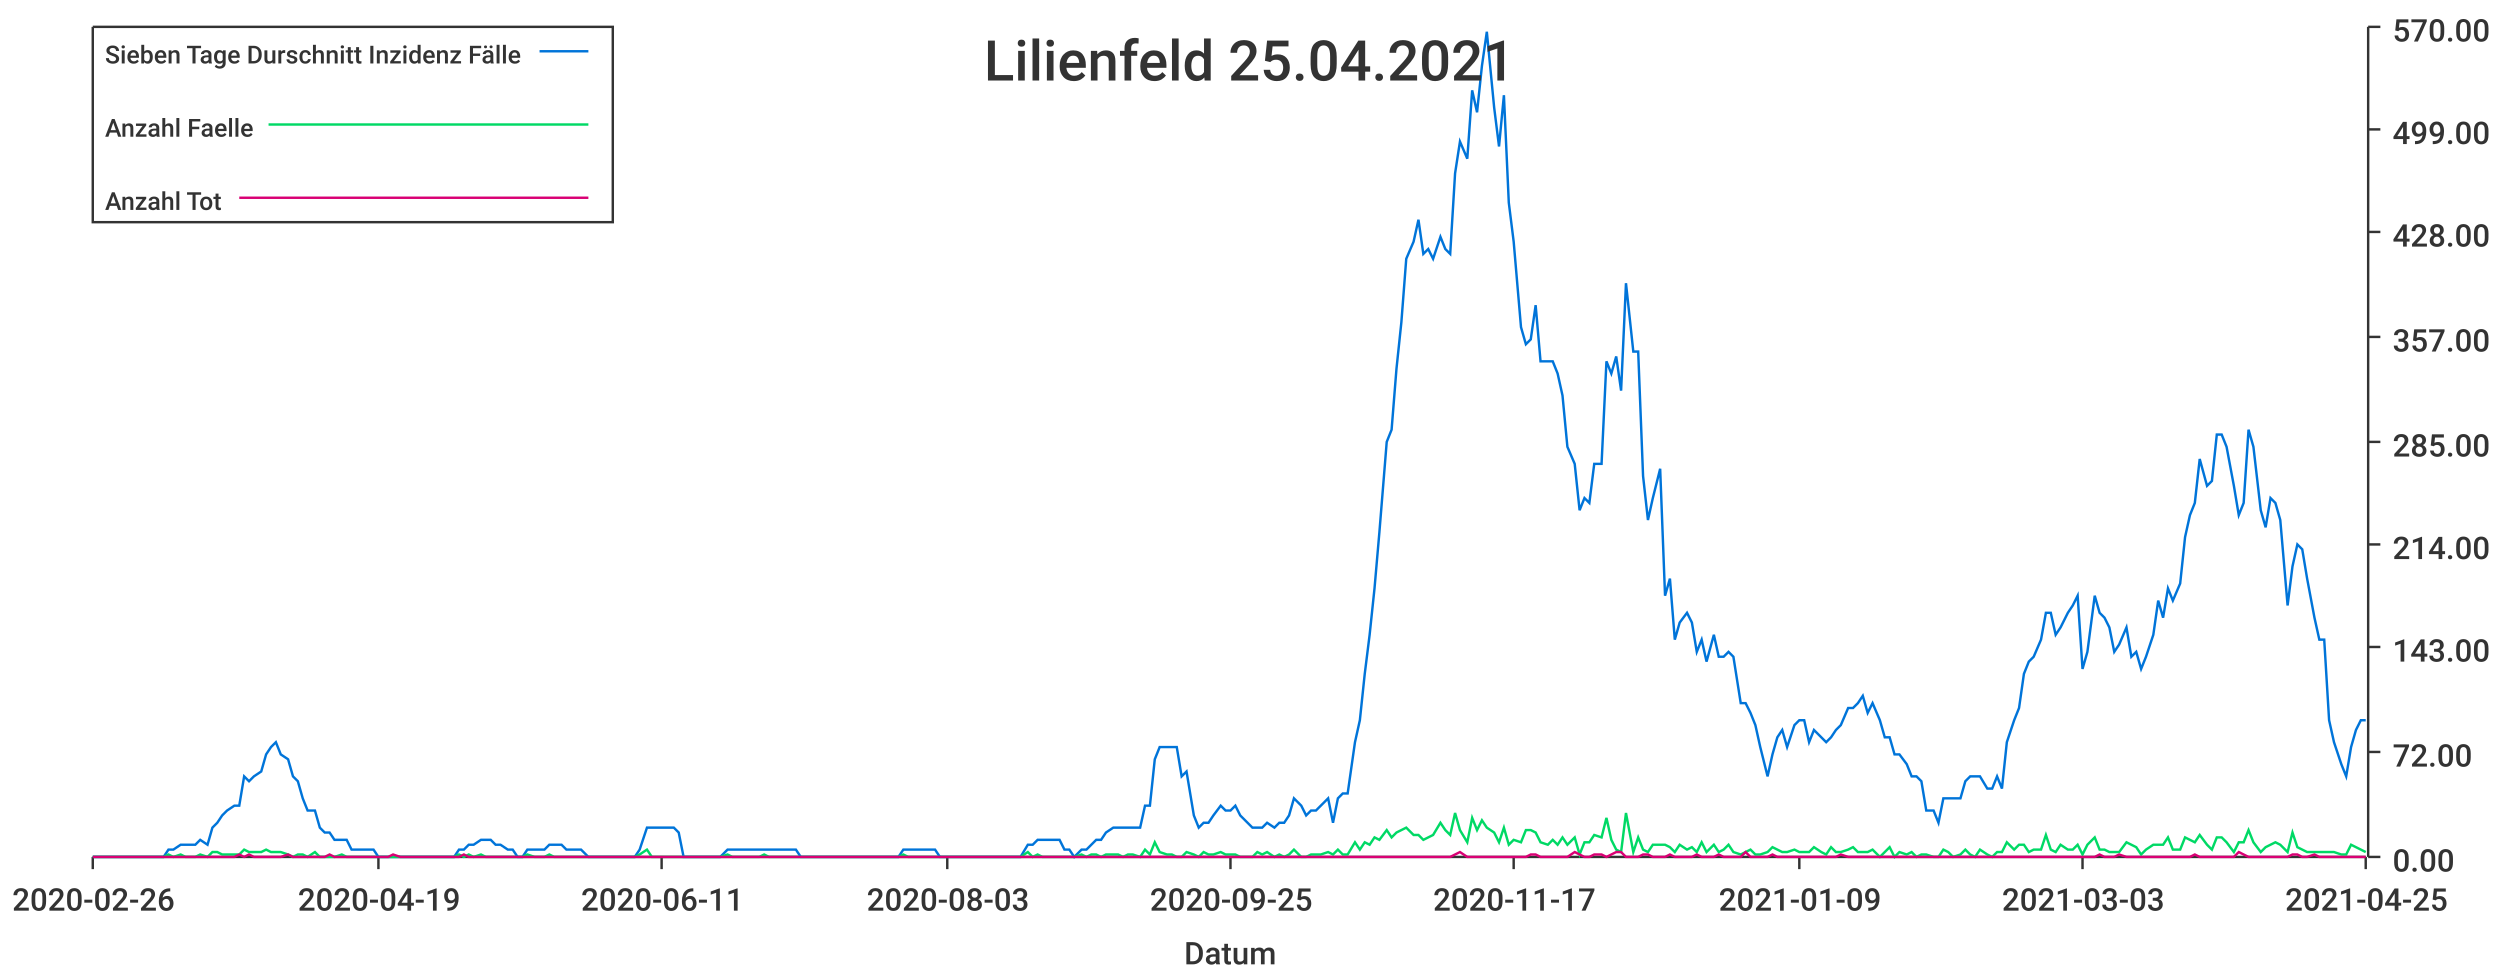
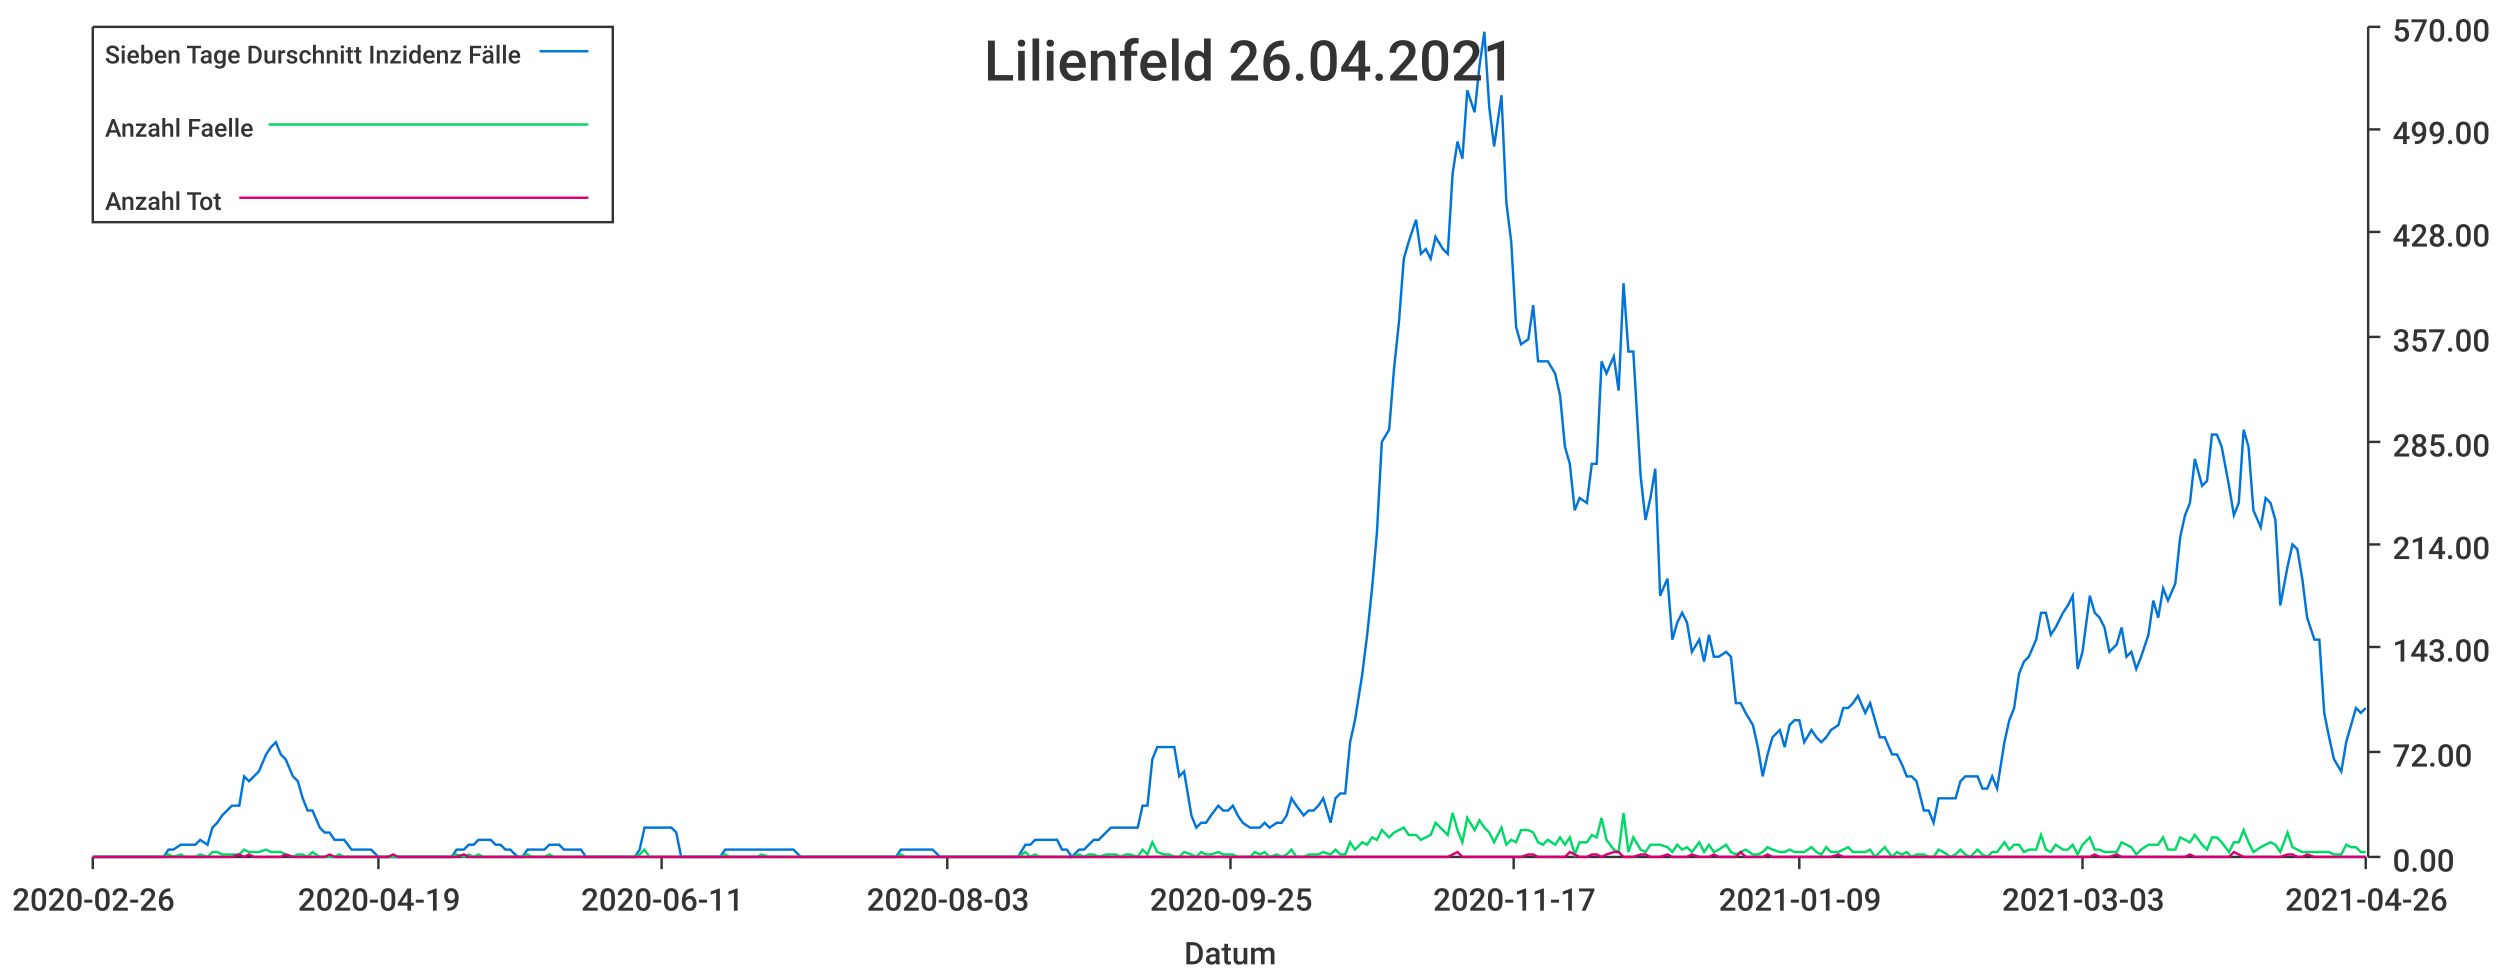
<svg xmlns="http://www.w3.org/2000/svg" width="1024" height="400">\n<path d="M 0 0 L 1024 0 L 1024 400 L 0 400 L 0 0" style="stroke-width:0;stroke:rgba(255,255,255,1.0);fill:rgba(255,255,255,1.0)" />
  <path d="M 38 11 L 969 11 L 969 351 L 38 351 L 38 11" style="stroke-width:0;stroke:rgba(255,255,255,1.0);fill:rgba(255,255,255,1.0)" />
  <path d="M 38 351 L 969 351" style="stroke-width:1;stroke:rgba(51,51,51,1.0);fill:none" />
  <path d="M 38 351 L 38 356" style="stroke-width:1;stroke:rgba(51,51,51,1.0);fill:none" />
  <text x="5" y="373" style="stroke-width:0;stroke:none;fill:rgba(51,51,51,1.0);font-size:12.8px;font-family:'Roboto Medium',sans-serif">2020-02-26</text>
  <path d="M 155 351 L 155 356" style="stroke-width:1;stroke:rgba(51,51,51,1.0);fill:none" />
  <text x="122" y="373" style="stroke-width:0;stroke:none;fill:rgba(51,51,51,1.0);font-size:12.8px;font-family:'Roboto Medium',sans-serif">2020-04-19</text>
  <path d="M 271 351 L 271 356" style="stroke-width:1;stroke:rgba(51,51,51,1.0);fill:none" />
  <text x="238" y="373" style="stroke-width:0;stroke:none;fill:rgba(51,51,51,1.0);font-size:12.8px;font-family:'Roboto Medium',sans-serif">2020-06-11</text>
  <path d="M 388 351 L 388 356" style="stroke-width:1;stroke:rgba(51,51,51,1.0);fill:none" />
  <text x="355" y="373" style="stroke-width:0;stroke:none;fill:rgba(51,51,51,1.0);font-size:12.8px;font-family:'Roboto Medium',sans-serif">2020-08-03</text>
  <path d="M 504 351 L 504 356" style="stroke-width:1;stroke:rgba(51,51,51,1.0);fill:none" />
  <text x="471" y="373" style="stroke-width:0;stroke:none;fill:rgba(51,51,51,1.0);font-size:12.8px;font-family:'Roboto Medium',sans-serif">2020-09-25</text>
  <path d="M 620 351 L 620 356" style="stroke-width:1;stroke:rgba(51,51,51,1.0);fill:none" />
  <text x="587" y="373" style="stroke-width:0;stroke:none;fill:rgba(51,51,51,1.0);font-size:12.8px;font-family:'Roboto Medium',sans-serif">2020-11-17</text>
  <path d="M 737 351 L 737 356" style="stroke-width:1;stroke:rgba(51,51,51,1.0);fill:none" />
  <text x="704" y="373" style="stroke-width:0;stroke:none;fill:rgba(51,51,51,1.0);font-size:12.8px;font-family:'Roboto Medium',sans-serif">2021-01-09</text>
  <path d="M 853 351 L 853 356" style="stroke-width:1;stroke:rgba(51,51,51,1.0);fill:none" />
  <text x="820" y="373" style="stroke-width:0;stroke:none;fill:rgba(51,51,51,1.0);font-size:12.8px;font-family:'Roboto Medium',sans-serif">2021-03-03</text>
  <path d="M 969 351 L 969 356" style="stroke-width:1;stroke:rgba(51,51,51,1.0);fill:none" />
-   <text x="936" y="373" style="stroke-width:0;stroke:none;fill:rgba(51,51,51,1.0);font-size:12.8px;font-family:'Roboto Medium',sans-serif">2021-04-25</text>
+   <text x="936" y="373" style="stroke-width:0;stroke:none;fill:rgba(51,51,51,1.0);font-size:12.8px;font-family:'Roboto Medium',sans-serif">2021-04-26</text>
  <text x="485" y="395" style="stroke-width:0;stroke:none;fill:rgba(51,51,51,1.0);font-size:12.8px;font-family:'Roboto Medium',sans-serif">Datum</text>
  <path d="M 970 351 L 970 11" style="stroke-width:1;stroke:rgba(51,51,51,1.0);fill:none" />
  <path d="M 970 351 L 975 351" style="stroke-width:1;stroke:rgba(51,51,51,1.0);fill:none" />
  <text x="980" y="357" style="stroke-width:0;stroke:none;fill:rgba(51,51,51,1.0);font-size:12.8px;font-family:'Roboto Medium',sans-serif">0.00</text>
  <path d="M 970 308 L 975 308" style="stroke-width:1;stroke:rgba(51,51,51,1.0);fill:none" />
  <text x="980" y="314" style="stroke-width:0;stroke:none;fill:rgba(51,51,51,1.0);font-size:12.8px;font-family:'Roboto Medium',sans-serif">72.00</text>
  <path d="M 970 265 L 975 265" style="stroke-width:1;stroke:rgba(51,51,51,1.0);fill:none" />
  <text x="980" y="271" style="stroke-width:0;stroke:none;fill:rgba(51,51,51,1.0);font-size:12.8px;font-family:'Roboto Medium',sans-serif">143.00</text>
  <path d="M 970 223 L 975 223" style="stroke-width:1;stroke:rgba(51,51,51,1.0);fill:none" />
  <text x="980" y="229" style="stroke-width:0;stroke:none;fill:rgba(51,51,51,1.0);font-size:12.8px;font-family:'Roboto Medium',sans-serif">214.00</text>
  <path d="M 970 181 L 975 181" style="stroke-width:1;stroke:rgba(51,51,51,1.0);fill:none" />
  <text x="980" y="187" style="stroke-width:0;stroke:none;fill:rgba(51,51,51,1.0);font-size:12.8px;font-family:'Roboto Medium',sans-serif">285.00</text>
  <path d="M 970 138 L 975 138" style="stroke-width:1;stroke:rgba(51,51,51,1.0);fill:none" />
  <text x="980" y="144" style="stroke-width:0;stroke:none;fill:rgba(51,51,51,1.0);font-size:12.8px;font-family:'Roboto Medium',sans-serif">357.00</text>
  <path d="M 970 95 L 975 95" style="stroke-width:1;stroke:rgba(51,51,51,1.0);fill:none" />
  <text x="980" y="101" style="stroke-width:0;stroke:none;fill:rgba(51,51,51,1.0);font-size:12.8px;font-family:'Roboto Medium',sans-serif">428.00</text>
  <path d="M 970 53 L 975 53" style="stroke-width:1;stroke:rgba(51,51,51,1.0);fill:none" />
  <text x="980" y="59" style="stroke-width:0;stroke:none;fill:rgba(51,51,51,1.0);font-size:12.8px;font-family:'Roboto Medium',sans-serif">499.00</text>
  <path d="M 970 11 L 975 11" style="stroke-width:1;stroke:rgba(51,51,51,1.0);fill:none" />
  <text x="980" y="17" style="stroke-width:0;stroke:none;fill:rgba(51,51,51,1.0);font-size:12.8px;font-family:'Roboto Medium',sans-serif">570.00</text>
-   <path d="M 38 351 L 41 351 L 43 351 L 45 351 L 47 351 L 49 351 L 52 351 L 54 351 L 56 351 L 58 351 L 60 351 L 63 351 L 65 351 L 67 351 L 69 348 L 71 348 L 74 346 L 76 346 L 78 346 L 80 346 L 82 344 L 85 346 L 87 339 L 89 337 L 91 334 L 93 332 L 96 330 L 98 330 L 100 318 L 102 320 L 104 318 L 107 316 L 109 309 L 111 306 L 113 304 L 115 309 L 118 311 L 120 318 L 122 320 L 124 327 L 126 332 L 129 332 L 131 339 L 133 341 L 135 341 L 137 344 L 140 344 L 142 344 L 144 348 L 146 348 L 148 348 L 150 348 L 153 348 L 155 351 L 157 351 L 159 351 L 161 351 L 164 351 L 166 351 L 168 351 L 170 351 L 172 351 L 175 351 L 177 351 L 179 351 L 181 351 L 183 351 L 186 351 L 188 348 L 190 348 L 192 346 L 194 346 L 197 344 L 199 344 L 201 344 L 203 346 L 205 346 L 208 348 L 210 348 L 212 351 L 214 351 L 216 348 L 219 348 L 221 348 L 223 348 L 225 346 L 227 346 L 230 346 L 232 348 L 234 348 L 236 348 L 238 348 L 241 351 L 243 351 L 245 351 L 247 351 L 249 351 L 251 351 L 254 351 L 256 351 L 258 351 L 260 351 L 262 348 L 265 339 L 267 339 L 269 339 L 271 339 L 273 339 L 276 339 L 278 341 L 280 351 L 282 351 L 284 351 L 287 351 L 289 351 L 291 351 L 293 351 L 295 351 L 298 348 L 300 348 L 302 348 L 304 348 L 306 348 L 309 348 L 311 348 L 313 348 L 315 348 L 317 348 L 320 348 L 322 348 L 324 348 L 326 348 L 328 351 L 331 351 L 333 351 L 335 351 L 337 351 L 339 351 L 342 351 L 344 351 L 346 351 L 348 351 L 350 351 L 352 351 L 355 351 L 357 351 L 359 351 L 361 351 L 363 351 L 366 351 L 368 351 L 370 348 L 372 348 L 374 348 L 377 348 L 379 348 L 381 348 L 383 348 L 385 351 L 388 351 L 390 351 L 392 351 L 394 351 L 396 351 L 399 351 L 401 351 L 403 351 L 405 351 L 407 351 L 410 351 L 412 351 L 414 351 L 416 351 L 418 351 L 421 346 L 423 346 L 425 344 L 427 344 L 429 344 L 432 344 L 434 344 L 436 348 L 438 348 L 440 351 L 443 348 L 445 348 L 447 346 L 449 344 L 451 344 L 453 341 L 456 339 L 458 339 L 460 339 L 462 339 L 464 339 L 467 339 L 469 330 L 471 330 L 473 311 L 475 306 L 478 306 L 480 306 L 482 306 L 484 318 L 486 316 L 489 334 L 491 339 L 493 337 L 495 337 L 497 334 L 500 330 L 502 332 L 504 332 L 506 330 L 508 334 L 511 337 L 513 339 L 515 339 L 517 339 L 519 337 L 522 339 L 524 337 L 526 337 L 528 334 L 530 327 L 533 330 L 535 334 L 537 332 L 539 332 L 541 330 L 544 327 L 546 337 L 548 327 L 550 325 L 552 325 L 555 304 L 557 295 L 559 276 L 561 260 L 563 241 L 565 218 L 568 181 L 570 176 L 572 151 L 574 132 L 576 106 L 579 99 L 581 90 L 583 104 L 585 102 L 587 106 L 590 97 L 592 102 L 594 104 L 596 71 L 598 58 L 601 65 L 603 37 L 605 46 L 607 27 L 609 13 L 612 44 L 614 60 L 616 39 L 618 83 L 620 99 L 623 134 L 625 141 L 627 139 L 629 125 L 631 148 L 634 148 L 636 148 L 638 153 L 640 162 L 642 183 L 645 190 L 647 209 L 649 204 L 651 206 L 653 190 L 656 190 L 658 148 L 660 153 L 662 146 L 664 160 L 666 116 L 669 144 L 671 144 L 673 195 L 675 213 L 677 204 L 680 192 L 682 244 L 684 237 L 686 262 L 688 255 L 691 251 L 693 255 L 695 267 L 697 262 L 699 271 L 702 260 L 704 269 L 706 269 L 708 267 L 710 269 L 713 288 L 715 288 L 717 292 L 719 297 L 721 306 L 724 318 L 726 309 L 728 302 L 730 299 L 732 306 L 735 297 L 737 295 L 739 295 L 741 304 L 743 299 L 746 302 L 748 304 L 750 302 L 752 299 L 754 297 L 757 290 L 759 290 L 761 288 L 763 285 L 765 292 L 767 288 L 770 295 L 772 302 L 774 302 L 776 309 L 778 309 L 781 313 L 783 318 L 785 318 L 787 320 L 789 332 L 792 332 L 794 337 L 796 327 L 798 327 L 800 327 L 803 327 L 805 320 L 807 318 L 809 318 L 811 318 L 814 323 L 816 323 L 818 318 L 820 323 L 822 304 L 825 295 L 827 290 L 829 276 L 831 271 L 833 269 L 836 262 L 838 251 L 840 251 L 842 260 L 844 257 L 847 251 L 849 248 L 851 244 L 853 274 L 855 267 L 858 244 L 860 251 L 862 253 L 864 257 L 866 267 L 868 264 L 871 257 L 873 269 L 875 267 L 877 274 L 879 269 L 882 260 L 884 246 L 886 253 L 888 241 L 890 246 L 893 239 L 895 220 L 897 211 L 899 206 L 901 188 L 904 199 L 906 197 L 908 178 L 910 178 L 912 183 L 915 199 L 917 211 L 919 206 L 921 176 L 923 183 L 926 209 L 928 216 L 930 204 L 932 206 L 934 213 L 937 248 L 939 232 L 941 223 L 943 225 L 945 237 L 948 253 L 950 262 L 952 262 L 954 295 L 956 304 L 959 313 L 961 318 L 963 306 L 965 299 L 967 295 L 969 295" style="stroke-width:1;stroke:rgba(0,116,217,1.0);fill:none" />
-   <path d="M 38 351 L 41 351 L 43 351 L 45 351 L 47 351 L 49 351 L 52 351 L 54 351 L 56 351 L 58 351 L 60 351 L 63 351 L 65 351 L 67 351 L 69 350 L 71 351 L 74 350 L 76 351 L 78 351 L 80 351 L 82 350 L 85 351 L 87 349 L 89 349 L 91 350 L 93 350 L 96 350 L 98 350 L 100 348 L 102 349 L 104 349 L 107 349 L 109 348 L 111 349 L 113 349 L 115 349 L 118 350 L 120 351 L 122 350 L 124 350 L 126 351 L 129 349 L 131 351 L 133 351 L 135 351 L 137 351 L 140 350 L 142 351 L 144 351 L 146 351 L 148 351 L 150 351 L 153 351 L 155 351 L 157 351 L 159 351 L 161 351 L 164 351 L 166 351 L 168 351 L 170 351 L 172 351 L 175 351 L 177 351 L 179 351 L 181 351 L 183 351 L 186 351 L 188 350 L 190 351 L 192 350 L 194 351 L 197 350 L 199 351 L 201 351 L 203 351 L 205 351 L 208 351 L 210 351 L 212 351 L 214 351 L 216 350 L 219 351 L 221 351 L 223 351 L 225 350 L 227 351 L 230 351 L 232 351 L 234 351 L 236 351 L 238 351 L 241 351 L 243 351 L 245 351 L 247 351 L 249 351 L 251 351 L 254 351 L 256 351 L 258 351 L 260 351 L 262 350 L 265 348 L 267 351 L 269 351 L 271 351 L 273 351 L 276 351 L 278 351 L 280 351 L 282 351 L 284 351 L 287 351 L 289 351 L 291 351 L 293 351 L 295 351 L 298 350 L 300 351 L 302 351 L 304 351 L 306 351 L 309 351 L 311 351 L 313 350 L 315 351 L 317 351 L 320 351 L 322 351 L 324 351 L 326 351 L 328 351 L 331 351 L 333 351 L 335 351 L 337 351 L 339 351 L 342 351 L 344 351 L 346 351 L 348 351 L 350 351 L 352 351 L 355 351 L 357 351 L 359 351 L 361 351 L 363 351 L 366 351 L 368 351 L 370 350 L 372 351 L 374 351 L 377 351 L 379 351 L 381 351 L 383 351 L 385 351 L 388 351 L 390 351 L 392 351 L 394 351 L 396 351 L 399 351 L 401 351 L 403 351 L 405 351 L 407 351 L 410 351 L 412 351 L 414 351 L 416 351 L 418 351 L 421 349 L 423 351 L 425 350 L 427 351 L 429 351 L 432 351 L 434 351 L 436 351 L 438 351 L 440 351 L 443 350 L 445 351 L 447 350 L 449 350 L 451 351 L 453 350 L 456 350 L 458 350 L 460 351 L 462 350 L 464 350 L 467 351 L 469 348 L 471 350 L 473 345 L 475 349 L 478 350 L 480 350 L 482 351 L 484 351 L 486 349 L 489 350 L 491 351 L 493 349 L 495 350 L 497 350 L 500 349 L 502 350 L 504 350 L 506 350 L 508 351 L 511 351 L 513 351 L 515 349 L 517 350 L 519 349 L 522 351 L 524 350 L 526 351 L 528 350 L 530 348 L 533 351 L 535 351 L 537 350 L 539 350 L 541 350 L 544 349 L 546 350 L 548 348 L 550 350 L 552 350 L 555 345 L 557 348 L 559 345 L 561 346 L 563 343 L 565 344 L 568 340 L 570 343 L 572 341 L 574 340 L 576 339 L 579 342 L 581 342 L 583 344 L 585 343 L 587 342 L 590 337 L 592 340 L 594 342 L 596 333 L 598 340 L 601 345 L 603 335 L 605 340 L 607 336 L 609 339 L 612 341 L 614 345 L 616 339 L 618 346 L 620 344 L 623 345 L 625 340 L 627 340 L 629 341 L 631 345 L 634 346 L 636 344 L 638 346 L 640 343 L 642 346 L 645 343 L 647 350 L 649 345 L 651 345 L 653 342 L 656 343 L 658 335 L 660 344 L 662 348 L 664 349 L 666 333 L 669 349 L 671 343 L 673 348 L 675 349 L 677 346 L 680 346 L 682 346 L 684 347 L 686 349 L 688 346 L 691 348 L 693 347 L 695 349 L 697 345 L 699 349 L 702 346 L 704 349 L 706 348 L 708 346 L 710 349 L 713 350 L 715 349 L 717 348 L 719 350 L 721 350 L 724 349 L 726 347 L 728 348 L 730 349 L 732 349 L 735 348 L 737 349 L 739 349 L 741 349 L 743 347 L 746 349 L 748 350 L 750 347 L 752 349 L 754 349 L 757 348 L 759 347 L 761 349 L 763 349 L 765 349 L 767 348 L 770 351 L 772 349 L 774 347 L 776 351 L 778 349 L 781 350 L 783 349 L 785 351 L 787 350 L 789 350 L 792 351 L 794 351 L 796 348 L 798 349 L 800 351 L 803 350 L 805 348 L 807 350 L 809 351 L 811 348 L 814 350 L 816 351 L 818 349 L 820 349 L 822 345 L 825 348 L 827 346 L 829 346 L 831 349 L 833 348 L 836 348 L 838 342 L 840 348 L 842 349 L 844 346 L 847 348 L 849 348 L 851 346 L 853 350 L 855 346 L 858 343 L 860 348 L 862 348 L 864 349 L 866 349 L 868 349 L 871 345 L 873 346 L 875 347 L 877 350 L 879 348 L 882 346 L 884 346 L 886 346 L 888 343 L 890 348 L 893 348 L 895 343 L 897 344 L 899 345 L 901 342 L 904 346 L 906 348 L 908 343 L 910 343 L 912 345 L 915 349 L 917 345 L 919 345 L 921 340 L 923 345 L 926 349 L 928 347 L 930 346 L 932 345 L 934 346 L 937 349 L 939 341 L 941 347 L 943 348 L 945 349 L 948 349 L 950 349 L 952 349 L 954 349 L 956 349 L 959 350 L 961 350 L 963 346 L 965 347 L 967 348 L 969 349" style="stroke-width:1;stroke:rgba(0,217,101,1.0);fill:none" />
-   <path d="M 38 351 L 41 351 L 43 351 L 45 351 L 47 351 L 49 351 L 52 351 L 54 351 L 56 351 L 58 351 L 60 351 L 63 351 L 65 351 L 67 351 L 69 351 L 71 351 L 74 351 L 76 351 L 78 351 L 80 351 L 82 351 L 85 351 L 87 351 L 89 351 L 91 351 L 93 351 L 96 351 L 98 350 L 100 351 L 102 350 L 104 351 L 107 351 L 109 351 L 111 351 L 113 351 L 115 351 L 118 350 L 120 351 L 122 351 L 124 351 L 126 351 L 129 351 L 131 351 L 133 351 L 135 350 L 137 351 L 140 351 L 142 351 L 144 351 L 146 351 L 148 351 L 150 351 L 153 351 L 155 351 L 157 351 L 159 351 L 161 350 L 164 351 L 166 351 L 168 351 L 170 351 L 172 351 L 175 351 L 177 351 L 179 351 L 181 351 L 183 351 L 186 351 L 188 351 L 190 350 L 192 351 L 194 351 L 197 351 L 199 351 L 201 351 L 203 351 L 205 351 L 208 351 L 210 351 L 212 351 L 214 351 L 216 351 L 219 351 L 221 351 L 223 351 L 225 351 L 227 351 L 230 351 L 232 351 L 234 351 L 236 351 L 238 351 L 241 351 L 243 351 L 245 351 L 247 351 L 249 351 L 251 351 L 254 351 L 256 351 L 258 351 L 260 351 L 262 351 L 265 351 L 267 351 L 269 351 L 271 351 L 273 351 L 276 351 L 278 351 L 280 351 L 282 351 L 284 351 L 287 351 L 289 351 L 291 351 L 293 351 L 295 351 L 298 351 L 300 351 L 302 351 L 304 351 L 306 351 L 309 351 L 311 351 L 313 351 L 315 351 L 317 351 L 320 351 L 322 351 L 324 351 L 326 351 L 328 351 L 331 351 L 333 351 L 335 351 L 337 351 L 339 351 L 342 351 L 344 351 L 346 351 L 348 351 L 350 351 L 352 351 L 355 351 L 357 351 L 359 351 L 361 351 L 363 351 L 366 351 L 368 351 L 370 351 L 372 351 L 374 351 L 377 351 L 379 351 L 381 351 L 383 351 L 385 351 L 388 351 L 390 351 L 392 351 L 394 351 L 396 351 L 399 351 L 401 351 L 403 351 L 405 351 L 407 351 L 410 351 L 412 351 L 414 351 L 416 351 L 418 351 L 421 351 L 423 351 L 425 351 L 427 351 L 429 351 L 432 351 L 434 351 L 436 351 L 438 351 L 440 351 L 443 351 L 445 351 L 447 351 L 449 351 L 451 351 L 453 351 L 456 351 L 458 351 L 460 351 L 462 351 L 464 351 L 467 351 L 469 351 L 471 351 L 473 351 L 475 351 L 478 351 L 480 351 L 482 351 L 484 351 L 486 351 L 489 351 L 491 351 L 493 351 L 495 351 L 497 351 L 500 351 L 502 351 L 504 351 L 506 351 L 508 351 L 511 351 L 513 351 L 515 351 L 517 351 L 519 351 L 522 351 L 524 351 L 526 351 L 528 351 L 530 351 L 533 351 L 535 351 L 537 351 L 539 351 L 541 351 L 544 351 L 546 351 L 548 351 L 550 351 L 552 351 L 555 351 L 557 351 L 559 351 L 561 351 L 563 351 L 565 351 L 568 351 L 570 351 L 572 351 L 574 351 L 576 351 L 579 351 L 581 351 L 583 351 L 585 351 L 587 351 L 590 351 L 592 351 L 594 351 L 596 350 L 598 349 L 601 351 L 603 351 L 605 351 L 607 351 L 609 351 L 612 351 L 614 351 L 616 351 L 618 351 L 620 351 L 623 351 L 625 351 L 627 350 L 629 350 L 631 351 L 634 351 L 636 351 L 638 351 L 640 351 L 642 351 L 645 349 L 647 350 L 649 351 L 651 351 L 653 350 L 656 350 L 658 351 L 660 350 L 662 349 L 664 349 L 666 351 L 669 351 L 671 351 L 673 350 L 675 350 L 677 351 L 680 351 L 682 351 L 684 350 L 686 351 L 688 351 L 691 351 L 693 351 L 695 350 L 697 351 L 699 351 L 702 351 L 704 350 L 706 351 L 708 351 L 710 351 L 713 351 L 715 349 L 717 351 L 719 351 L 721 351 L 724 351 L 726 350 L 728 351 L 730 351 L 732 351 L 735 351 L 737 351 L 739 351 L 741 351 L 743 351 L 746 351 L 748 351 L 750 351 L 752 351 L 754 350 L 757 351 L 759 351 L 761 351 L 763 351 L 765 351 L 767 351 L 770 351 L 772 351 L 774 351 L 776 351 L 778 351 L 781 351 L 783 351 L 785 351 L 787 351 L 789 351 L 792 351 L 794 351 L 796 351 L 798 351 L 800 351 L 803 351 L 805 351 L 807 351 L 809 351 L 811 351 L 814 351 L 816 351 L 818 351 L 820 351 L 822 351 L 825 351 L 827 351 L 829 351 L 831 351 L 833 351 L 836 351 L 838 351 L 840 351 L 842 351 L 844 351 L 847 351 L 849 351 L 851 351 L 853 351 L 855 351 L 858 351 L 860 350 L 862 351 L 864 351 L 866 351 L 868 350 L 871 351 L 873 351 L 875 351 L 877 351 L 879 351 L 882 351 L 884 351 L 886 351 L 888 351 L 890 351 L 893 351 L 895 351 L 897 351 L 899 350 L 901 351 L 904 351 L 906 351 L 908 351 L 910 351 L 912 351 L 915 351 L 917 349 L 919 350 L 921 351 L 923 351 L 926 351 L 928 351 L 930 351 L 932 351 L 934 351 L 937 351 L 939 350 L 941 350 L 943 351 L 945 351 L 948 350 L 950 351 L 952 351 L 954 351 L 956 351 L 959 351 L 961 351 L 963 351 L 965 351 L 967 351 L 969 351" style="stroke-width:1;stroke:rgba(217,0,116,1.0);fill:none" />
-   <text x="403" y="33" style="stroke-width:0;stroke:none;fill:rgba(51,51,51,1.0);font-size:23.0px;font-family:'Roboto Medium',sans-serif">Lilienfeld 25.04.2021</text>
+   <path d="M 38 351 L 41 351 L 43 351 L 45 351 L 47 351 L 49 351 L 52 351 L 54 351 L 56 351 L 58 351 L 60 351 L 63 351 L 65 351 L 67 351 L 69 348 L 71 348 L 74 346 L 76 346 L 78 346 L 80 346 L 82 344 L 85 346 L 87 339 L 89 337 L 91 334 L 93 332 L 95 330 L 98 330 L 100 318 L 102 320 L 104 318 L 106 316 L 109 309 L 111 306 L 113 304 L 115 309 L 117 311 L 120 318 L 122 320 L 124 327 L 126 332 L 128 332 L 131 339 L 133 341 L 135 341 L 137 344 L 139 344 L 141 344 L 144 348 L 146 348 L 148 348 L 150 348 L 152 348 L 155 351 L 157 351 L 159 351 L 161 351 L 163 351 L 166 351 L 168 351 L 170 351 L 172 351 L 174 351 L 177 351 L 179 351 L 181 351 L 183 351 L 185 351 L 187 348 L 190 348 L 192 346 L 194 346 L 196 344 L 198 344 L 201 344 L 203 346 L 205 346 L 207 348 L 209 348 L 212 351 L 214 351 L 216 348 L 218 348 L 220 348 L 223 348 L 225 346 L 227 346 L 229 346 L 231 348 L 233 348 L 236 348 L 238 348 L 240 351 L 242 351 L 244 351 L 247 351 L 249 351 L 251 351 L 253 351 L 255 351 L 258 351 L 260 351 L 262 348 L 264 339 L 266 339 L 269 339 L 271 339 L 273 339 L 275 339 L 277 341 L 279 351 L 282 351 L 284 351 L 286 351 L 288 351 L 290 351 L 293 351 L 295 351 L 297 348 L 299 348 L 301 348 L 304 348 L 306 348 L 308 348 L 310 348 L 312 348 L 315 348 L 317 348 L 319 348 L 321 348 L 323 348 L 325 348 L 328 351 L 330 351 L 332 351 L 334 351 L 336 351 L 339 351 L 341 351 L 343 351 L 345 351 L 347 351 L 350 351 L 352 351 L 354 351 L 356 351 L 358 351 L 361 351 L 363 351 L 365 351 L 367 351 L 369 348 L 371 348 L 374 348 L 376 348 L 378 348 L 380 348 L 382 348 L 385 351 L 387 351 L 389 351 L 391 351 L 393 351 L 396 351 L 398 351 L 400 351 L 402 351 L 404 351 L 407 351 L 409 351 L 411 351 L 413 351 L 415 351 L 417 351 L 420 346 L 422 346 L 424 344 L 426 344 L 428 344 L 431 344 L 433 344 L 435 348 L 437 348 L 439 351 L 442 348 L 444 348 L 446 346 L 448 344 L 450 344 L 453 341 L 455 339 L 457 339 L 459 339 L 461 339 L 463 339 L 466 339 L 468 330 L 470 330 L 472 311 L 474 306 L 477 306 L 479 306 L 481 306 L 483 318 L 485 316 L 488 334 L 490 339 L 492 337 L 494 337 L 496 334 L 499 330 L 501 332 L 503 332 L 505 330 L 507 334 L 509 337 L 512 339 L 514 339 L 516 339 L 518 337 L 520 339 L 523 337 L 525 337 L 527 334 L 529 327 L 531 330 L 534 334 L 536 332 L 538 332 L 540 330 L 542 327 L 545 337 L 547 327 L 549 325 L 551 325 L 553 304 L 555 295 L 558 276 L 560 260 L 562 241 L 564 218 L 566 181 L 569 176 L 571 151 L 573 132 L 575 106 L 577 99 L 580 90 L 582 104 L 584 102 L 586 106 L 588 97 L 591 102 L 593 104 L 595 71 L 597 58 L 599 65 L 601 37 L 604 46 L 606 27 L 608 13 L 610 44 L 612 60 L 615 39 L 617 83 L 619 99 L 621 134 L 623 141 L 626 139 L 628 125 L 630 148 L 632 148 L 634 148 L 637 153 L 639 162 L 641 183 L 643 190 L 645 209 L 647 204 L 650 206 L 652 190 L 654 190 L 656 148 L 658 153 L 661 146 L 663 160 L 665 116 L 667 144 L 669 144 L 672 195 L 674 213 L 676 204 L 678 192 L 680 244 L 683 237 L 685 262 L 687 255 L 689 251 L 691 255 L 693 267 L 696 262 L 698 271 L 700 260 L 702 269 L 704 269 L 707 267 L 709 269 L 711 288 L 713 288 L 715 292 L 718 297 L 720 306 L 722 318 L 724 309 L 726 302 L 729 299 L 731 306 L 733 297 L 735 295 L 737 295 L 739 304 L 742 299 L 744 302 L 746 304 L 748 302 L 750 299 L 753 297 L 755 290 L 757 290 L 759 288 L 761 285 L 764 292 L 766 288 L 768 295 L 770 302 L 772 302 L 775 309 L 777 309 L 779 313 L 781 318 L 783 318 L 785 320 L 788 332 L 790 332 L 792 337 L 794 327 L 796 327 L 799 327 L 801 327 L 803 320 L 805 318 L 807 318 L 810 318 L 812 323 L 814 323 L 816 318 L 818 323 L 821 304 L 823 295 L 825 290 L 827 276 L 829 271 L 831 269 L 834 262 L 836 251 L 838 251 L 840 260 L 842 257 L 845 251 L 847 248 L 849 244 L 851 274 L 853 267 L 856 244 L 858 251 L 860 253 L 862 257 L 864 267 L 867 264 L 869 257 L 871 269 L 873 267 L 875 274 L 877 269 L 880 260 L 882 246 L 884 253 L 886 241 L 888 246 L 891 239 L 893 220 L 895 211 L 897 206 L 899 188 L 902 199 L 904 197 L 906 178 L 908 178 L 910 183 L 913 199 L 915 211 L 917 206 L 919 176 L 921 183 L 923 209 L 926 216 L 928 204 L 930 206 L 932 213 L 934 248 L 937 232 L 939 223 L 941 225 L 943 237 L 945 253 L 948 262 L 950 262 L 952 292 L 954 302 L 956 311 L 959 316 L 961 304 L 963 297 L 965 290 L 967 292 L 969 290" style="stroke-width:1;stroke:rgba(0,116,217,1.0);fill:none" />
+   <path d="M 38 351 L 41 351 L 43 351 L 45 351 L 47 351 L 49 351 L 52 351 L 54 351 L 56 351 L 58 351 L 60 351 L 63 351 L 65 351 L 67 351 L 69 350 L 71 351 L 74 350 L 76 351 L 78 351 L 80 351 L 82 350 L 85 351 L 87 349 L 89 349 L 91 350 L 93 350 L 95 350 L 98 350 L 100 348 L 102 349 L 104 349 L 106 349 L 109 348 L 111 349 L 113 349 L 115 349 L 117 350 L 120 351 L 122 350 L 124 350 L 126 351 L 128 349 L 131 351 L 133 351 L 135 351 L 137 351 L 139 350 L 141 351 L 144 351 L 146 351 L 148 351 L 150 351 L 152 351 L 155 351 L 157 351 L 159 351 L 161 351 L 163 351 L 166 351 L 168 351 L 170 351 L 172 351 L 174 351 L 177 351 L 179 351 L 181 351 L 183 351 L 185 351 L 187 350 L 190 351 L 192 350 L 194 351 L 196 350 L 198 351 L 201 351 L 203 351 L 205 351 L 207 351 L 209 351 L 212 351 L 214 351 L 216 350 L 218 351 L 220 351 L 223 351 L 225 350 L 227 351 L 229 351 L 231 351 L 233 351 L 236 351 L 238 351 L 240 351 L 242 351 L 244 351 L 247 351 L 249 351 L 251 351 L 253 351 L 255 351 L 258 351 L 260 351 L 262 350 L 264 348 L 266 351 L 269 351 L 271 351 L 273 351 L 275 351 L 277 351 L 279 351 L 282 351 L 284 351 L 286 351 L 288 351 L 290 351 L 293 351 L 295 351 L 297 350 L 299 351 L 301 351 L 304 351 L 306 351 L 308 351 L 310 351 L 312 350 L 315 351 L 317 351 L 319 351 L 321 351 L 323 351 L 325 351 L 328 351 L 330 351 L 332 351 L 334 351 L 336 351 L 339 351 L 341 351 L 343 351 L 345 351 L 347 351 L 350 351 L 352 351 L 354 351 L 356 351 L 358 351 L 361 351 L 363 351 L 365 351 L 367 351 L 369 350 L 371 351 L 374 351 L 376 351 L 378 351 L 380 351 L 382 351 L 385 351 L 387 351 L 389 351 L 391 351 L 393 351 L 396 351 L 398 351 L 400 351 L 402 351 L 404 351 L 407 351 L 409 351 L 411 351 L 413 351 L 415 351 L 417 351 L 420 349 L 422 351 L 424 350 L 426 351 L 428 351 L 431 351 L 433 351 L 435 351 L 437 351 L 439 351 L 442 350 L 444 351 L 446 350 L 448 350 L 450 351 L 453 350 L 455 350 L 457 350 L 459 351 L 461 350 L 463 350 L 466 351 L 468 348 L 470 350 L 472 345 L 474 349 L 477 350 L 479 350 L 481 351 L 483 351 L 485 349 L 488 350 L 490 351 L 492 349 L 494 350 L 496 350 L 499 349 L 501 350 L 503 350 L 505 350 L 507 351 L 509 351 L 512 351 L 514 349 L 516 350 L 518 349 L 520 351 L 523 350 L 525 351 L 527 350 L 529 348 L 531 351 L 534 351 L 536 350 L 538 350 L 540 350 L 542 349 L 545 350 L 547 348 L 549 350 L 551 350 L 553 345 L 555 348 L 558 345 L 560 346 L 562 343 L 564 344 L 566 340 L 569 343 L 571 341 L 573 340 L 575 339 L 577 342 L 580 342 L 582 344 L 584 343 L 586 342 L 588 337 L 591 340 L 593 342 L 595 333 L 597 340 L 599 345 L 601 335 L 604 340 L 606 336 L 608 339 L 610 341 L 612 345 L 615 339 L 617 346 L 619 344 L 621 345 L 623 340 L 626 340 L 628 341 L 630 345 L 632 346 L 634 344 L 637 346 L 639 343 L 641 346 L 643 343 L 645 350 L 647 345 L 650 345 L 652 342 L 654 343 L 656 335 L 658 344 L 661 348 L 663 349 L 665 333 L 667 349 L 669 343 L 672 348 L 674 349 L 676 346 L 678 346 L 680 346 L 683 347 L 685 349 L 687 346 L 689 348 L 691 347 L 693 349 L 696 345 L 698 349 L 700 346 L 702 349 L 704 348 L 707 346 L 709 349 L 711 350 L 713 349 L 715 348 L 718 350 L 720 350 L 722 349 L 724 347 L 726 348 L 729 349 L 731 349 L 733 348 L 735 349 L 737 349 L 739 349 L 742 347 L 744 349 L 746 350 L 748 347 L 750 349 L 753 349 L 755 348 L 757 347 L 759 349 L 761 349 L 764 349 L 766 348 L 768 351 L 770 349 L 772 347 L 775 351 L 777 349 L 779 350 L 781 349 L 783 351 L 785 350 L 788 350 L 790 351 L 792 351 L 794 348 L 796 349 L 799 351 L 801 350 L 803 348 L 805 350 L 807 351 L 810 348 L 812 350 L 814 351 L 816 349 L 818 349 L 821 345 L 823 348 L 825 346 L 827 346 L 829 349 L 831 348 L 834 348 L 836 342 L 838 348 L 840 349 L 842 346 L 845 348 L 847 348 L 849 346 L 851 350 L 853 346 L 856 343 L 858 348 L 860 348 L 862 349 L 864 349 L 867 349 L 869 345 L 871 346 L 873 347 L 875 350 L 877 348 L 880 346 L 882 346 L 884 346 L 886 343 L 888 348 L 891 348 L 893 343 L 895 344 L 897 345 L 899 342 L 902 346 L 904 348 L 906 343 L 908 343 L 910 345 L 913 349 L 915 345 L 917 345 L 919 340 L 921 345 L 923 349 L 926 347 L 928 346 L 930 345 L 932 346 L 934 349 L 937 341 L 939 347 L 941 348 L 943 349 L 945 349 L 948 349 L 950 349 L 952 349 L 954 349 L 956 350 L 959 350 L 961 346 L 963 347 L 965 347 L 967 349 L 969 349" style="stroke-width:1;stroke:rgba(0,217,101,1.0);fill:none" />
+   <path d="M 38 351 L 41 351 L 43 351 L 45 351 L 47 351 L 49 351 L 52 351 L 54 351 L 56 351 L 58 351 L 60 351 L 63 351 L 65 351 L 67 351 L 69 351 L 71 351 L 74 351 L 76 351 L 78 351 L 80 351 L 82 351 L 85 351 L 87 351 L 89 351 L 91 351 L 93 351 L 95 351 L 98 350 L 100 351 L 102 350 L 104 351 L 106 351 L 109 351 L 111 351 L 113 351 L 115 351 L 117 350 L 120 351 L 122 351 L 124 351 L 126 351 L 128 351 L 131 351 L 133 351 L 135 350 L 137 351 L 139 351 L 141 351 L 144 351 L 146 351 L 148 351 L 150 351 L 152 351 L 155 351 L 157 351 L 159 351 L 161 350 L 163 351 L 166 351 L 168 351 L 170 351 L 172 351 L 174 351 L 177 351 L 179 351 L 181 351 L 183 351 L 185 351 L 187 351 L 190 350 L 192 351 L 194 351 L 196 351 L 198 351 L 201 351 L 203 351 L 205 351 L 207 351 L 209 351 L 212 351 L 214 351 L 216 351 L 218 351 L 220 351 L 223 351 L 225 351 L 227 351 L 229 351 L 231 351 L 233 351 L 236 351 L 238 351 L 240 351 L 242 351 L 244 351 L 247 351 L 249 351 L 251 351 L 253 351 L 255 351 L 258 351 L 260 351 L 262 351 L 264 351 L 266 351 L 269 351 L 271 351 L 273 351 L 275 351 L 277 351 L 279 351 L 282 351 L 284 351 L 286 351 L 288 351 L 290 351 L 293 351 L 295 351 L 297 351 L 299 351 L 301 351 L 304 351 L 306 351 L 308 351 L 310 351 L 312 351 L 315 351 L 317 351 L 319 351 L 321 351 L 323 351 L 325 351 L 328 351 L 330 351 L 332 351 L 334 351 L 336 351 L 339 351 L 341 351 L 343 351 L 345 351 L 347 351 L 350 351 L 352 351 L 354 351 L 356 351 L 358 351 L 361 351 L 363 351 L 365 351 L 367 351 L 369 351 L 371 351 L 374 351 L 376 351 L 378 351 L 380 351 L 382 351 L 385 351 L 387 351 L 389 351 L 391 351 L 393 351 L 396 351 L 398 351 L 400 351 L 402 351 L 404 351 L 407 351 L 409 351 L 411 351 L 413 351 L 415 351 L 417 351 L 420 351 L 422 351 L 424 351 L 426 351 L 428 351 L 431 351 L 433 351 L 435 351 L 437 351 L 439 351 L 442 351 L 444 351 L 446 351 L 448 351 L 450 351 L 453 351 L 455 351 L 457 351 L 459 351 L 461 351 L 463 351 L 466 351 L 468 351 L 470 351 L 472 351 L 474 351 L 477 351 L 479 351 L 481 351 L 483 351 L 485 351 L 488 351 L 490 351 L 492 351 L 494 351 L 496 351 L 499 351 L 501 351 L 503 351 L 505 351 L 507 351 L 509 351 L 512 351 L 514 351 L 516 351 L 518 351 L 520 351 L 523 351 L 525 351 L 527 351 L 529 351 L 531 351 L 534 351 L 536 351 L 538 351 L 540 351 L 542 351 L 545 351 L 547 351 L 549 351 L 551 351 L 553 351 L 555 351 L 558 351 L 560 351 L 562 351 L 564 351 L 566 351 L 569 351 L 571 351 L 573 351 L 575 351 L 577 351 L 580 351 L 582 351 L 584 351 L 586 351 L 588 351 L 591 351 L 593 351 L 595 350 L 597 349 L 599 351 L 601 351 L 604 351 L 606 351 L 608 351 L 610 351 L 612 351 L 615 351 L 617 351 L 619 351 L 621 351 L 623 351 L 626 350 L 628 350 L 630 351 L 632 351 L 634 351 L 637 351 L 639 351 L 641 351 L 643 349 L 645 350 L 647 351 L 650 351 L 652 350 L 654 350 L 656 351 L 658 350 L 661 349 L 663 349 L 665 351 L 667 351 L 669 351 L 672 350 L 674 350 L 676 351 L 678 351 L 680 351 L 683 350 L 685 351 L 687 351 L 689 351 L 691 351 L 693 350 L 696 351 L 698 351 L 700 351 L 702 350 L 704 351 L 707 351 L 709 351 L 711 351 L 713 349 L 715 351 L 718 351 L 720 351 L 722 351 L 724 350 L 726 351 L 729 351 L 731 351 L 733 351 L 735 351 L 737 351 L 739 351 L 742 351 L 744 351 L 746 351 L 748 351 L 750 351 L 753 350 L 755 351 L 757 351 L 759 351 L 761 351 L 764 351 L 766 351 L 768 351 L 770 351 L 772 351 L 775 351 L 777 351 L 779 351 L 781 351 L 783 351 L 785 351 L 788 351 L 790 351 L 792 351 L 794 351 L 796 351 L 799 351 L 801 351 L 803 351 L 805 351 L 807 351 L 810 351 L 812 351 L 814 351 L 816 351 L 818 351 L 821 351 L 823 351 L 825 351 L 827 351 L 829 351 L 831 351 L 834 351 L 836 351 L 838 351 L 840 351 L 842 351 L 845 351 L 847 351 L 849 351 L 851 351 L 853 351 L 856 351 L 858 350 L 860 351 L 862 351 L 864 351 L 867 350 L 869 351 L 871 351 L 873 351 L 875 351 L 877 351 L 880 351 L 882 351 L 884 351 L 886 351 L 888 351 L 891 351 L 893 351 L 895 351 L 897 350 L 899 351 L 902 351 L 904 351 L 906 351 L 908 351 L 910 351 L 913 351 L 915 349 L 917 350 L 919 351 L 921 351 L 923 351 L 926 351 L 928 351 L 930 351 L 932 351 L 934 351 L 937 350 L 939 350 L 941 351 L 943 351 L 945 350 L 948 351 L 950 351 L 952 351 L 954 351 L 956 351 L 959 351 L 961 351 L 963 351 L 965 351 L 967 351 L 969 351" style="stroke-width:1;stroke:rgba(217,0,116,1.0);fill:none" />
+   <text x="403" y="33" style="stroke-width:0;stroke:none;fill:rgba(51,51,51,1.0);font-size:23.0px;font-family:'Roboto Medium',sans-serif">Lilienfeld 26.04.2021</text>
  <path d="M 38 11 L 251 11 L 251 91 L 38 91 L 38 11" style="stroke-width:1;stroke:rgba(51,51,51,1.0);fill:rgba(255,255,255,1.0)" />
  <text x="43" y="26" style="stroke-width:0;stroke:none;fill:rgba(51,51,51,1.0);font-size:10.2px;font-family:'Roboto Medium',sans-serif">Sieben Tage Durschnitt Inzidenz Fälle</text>
  <path d="M 221 21 L 241 21" style="stroke-width:1;stroke:rgba(0,116,217,1.0);fill:none" />
  <text x="43" y="56" style="stroke-width:0;stroke:none;fill:rgba(51,51,51,1.0);font-size:10.2px;font-family:'Roboto Medium',sans-serif">Anzahl Faelle</text>
  <path d="M 110 51 L 241 51" style="stroke-width:1;stroke:rgba(0,217,101,1.0);fill:none" />
  <text x="43" y="86" style="stroke-width:0;stroke:none;fill:rgba(51,51,51,1.0);font-size:10.2px;font-family:'Roboto Medium',sans-serif">Anzahl Tot</text>
  <path d="M 98 81 L 241 81" style="stroke-width:1;stroke:rgba(217,0,116,1.0);fill:none" />
</svg>
